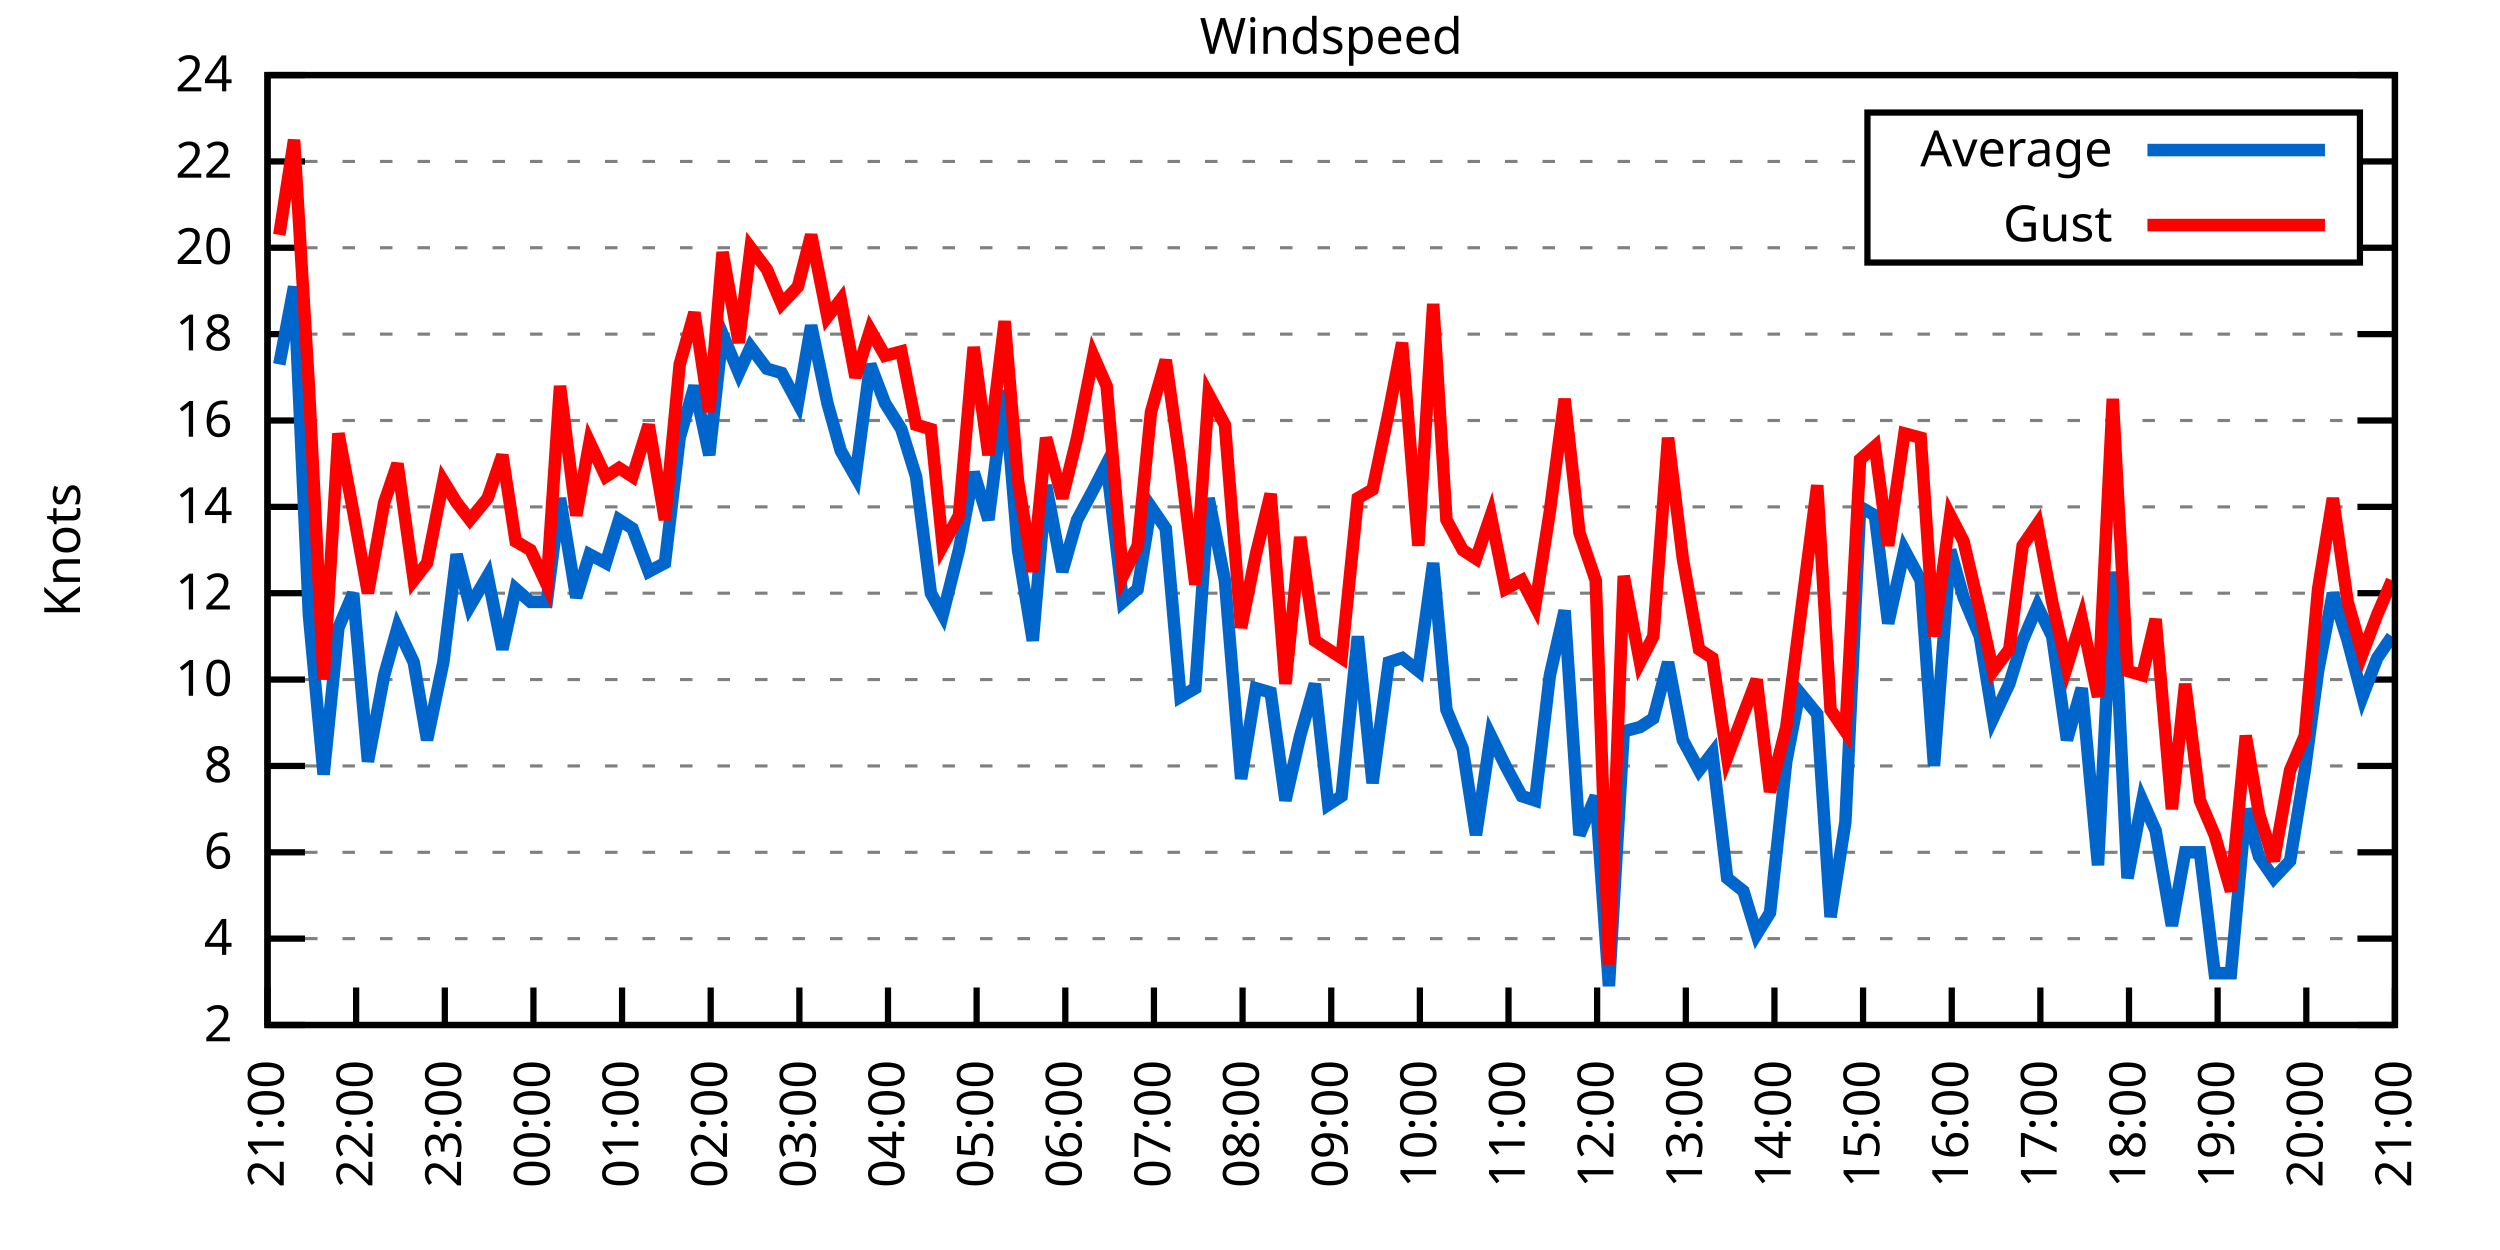
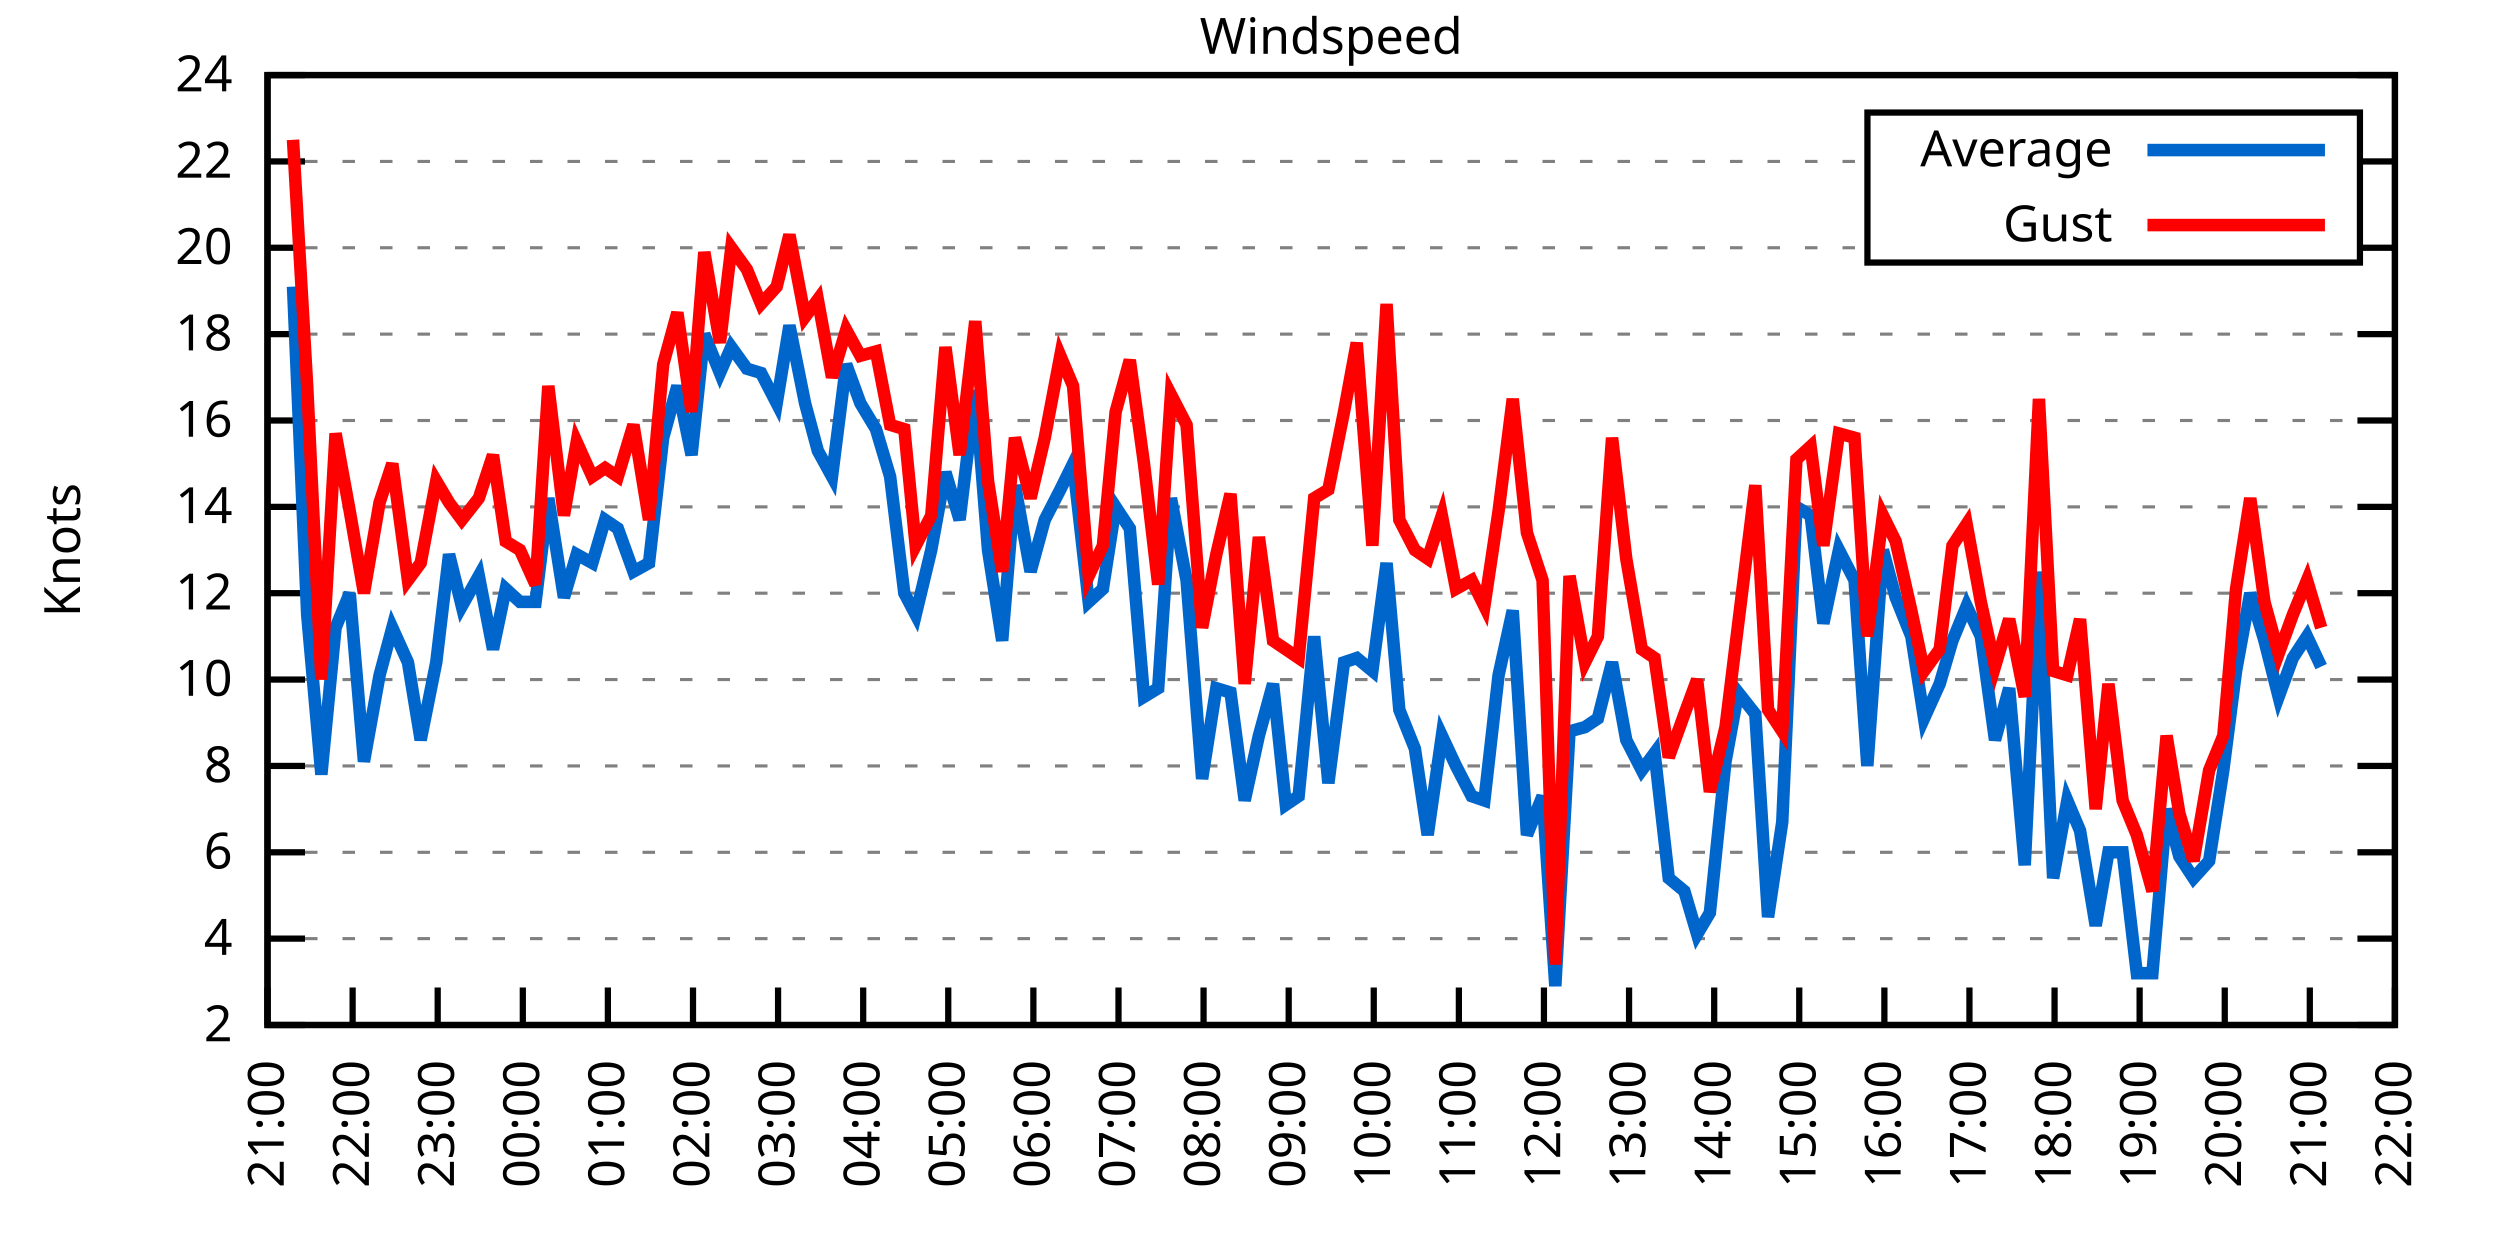
<svg xmlns="http://www.w3.org/2000/svg" xmlns:xlink="http://www.w3.org/1999/xlink" width="400" height="200" viewBox="0 0 400 200">
  <g id="gnuplot_canvas">
    <rect x="0" y="0" width="400" height="200" fill="none" />
    <defs>
      <circle id="gpDot" r="0.5" stroke-width="0.5" stroke="currentColor" />
      <path id="gpPt0" stroke-width="0.333" stroke="currentColor" d="M-1,0 h2 M0,-1 v2" />
      <path id="gpPt1" stroke-width="0.333" stroke="currentColor" d="M-1,-1 L1,1 M1,-1 L-1,1" />
      <path id="gpPt2" stroke-width="0.333" stroke="currentColor" d="M-1,0 L1,0 M0,-1 L0,1 M-1,-1 L1,1 M-1,1 L1,-1" />
      <rect id="gpPt3" stroke-width="0.333" stroke="currentColor" x="-1" y="-1" width="2" height="2" />
      <rect id="gpPt4" stroke-width="0.333" stroke="currentColor" fill="currentColor" x="-1" y="-1" width="2" height="2" />
      <circle id="gpPt5" stroke-width="0.333" stroke="currentColor" cx="0" cy="0" r="1" />
      <use xlink:href="#gpPt5" id="gpPt6" fill="currentColor" stroke="none" />
      <path id="gpPt7" stroke-width="0.333" stroke="currentColor" d="M0,-1.33 L-1.33,0.67 L1.33,0.67 z" />
      <use xlink:href="#gpPt7" id="gpPt8" fill="currentColor" stroke="none" />
      <use xlink:href="#gpPt7" id="gpPt9" stroke="currentColor" transform="rotate(180)" />
      <use xlink:href="#gpPt9" id="gpPt10" fill="currentColor" stroke="none" />
      <use xlink:href="#gpPt3" id="gpPt11" stroke="currentColor" transform="rotate(45)" />
      <use xlink:href="#gpPt11" id="gpPt12" fill="currentColor" stroke="none" />
      <path id="gpPt13" stroke-width="0.333" stroke="currentColor" d="M0,1.330 L1.265,0.411 L0.782,-1.067 L-0.782,-1.076 L-1.265,0.411 z" />
      <use xlink:href="#gpPt13" id="gpPt14" fill="currentColor" stroke="none" />
      <filter id="textbox" filterUnits="objectBoundingBox" x="0" y="0" height="1" width="1">
        <feFlood flood-color="white" flood-opacity="1" result="bgnd" />
        <feComposite in="SourceGraphic" in2="bgnd" operator="atop" />
      </filter>
      <filter id="greybox" filterUnits="objectBoundingBox" x="0" y="0" height="1" width="1">
        <feFlood flood-color="lightgrey" flood-opacity="1" result="grey" />
        <feComposite in="SourceGraphic" in2="grey" operator="atop" />
      </filter>
    </defs>
    <g fill="none" color="white" stroke="currentColor" stroke-width="1.00" stroke-linecap="butt" stroke-linejoin="miter">
</g>
    <g fill="none" color="black" stroke="currentColor" stroke-width="1.00" stroke-linecap="butt" stroke-linejoin="miter">
      <g stroke="none" shape-rendering="crispEdges">
        <polygon fill="rgb(255, 255, 255)" points="42.80,164.00 383.18,164.00 383.18,12.02 42.80,12.02 " />
      </g>
    </g>
    <g fill="none" color="black" stroke="currentColor" stroke-width="1.00" stroke-linecap="butt" stroke-linejoin="miter">
</g>
    <g fill="none" color="black" stroke="black" stroke-width="0.50" stroke-linecap="butt" stroke-linejoin="miter">
</g>
    <g fill="none" color="gray" stroke="currentColor" stroke-width="0.50" stroke-linecap="butt" stroke-linejoin="miter">
      <path stroke="gray" stroke-dasharray="2,4" class="gridline" d="M42.80,164.00 L383.19,164.00  " />
    </g>
    <g fill="none" color="gray" stroke="gray" stroke-width="1.00" stroke-linecap="butt" stroke-linejoin="miter">
</g>
    <g fill="none" color="black" stroke="currentColor" stroke-width="1.00" stroke-linecap="butt" stroke-linejoin="miter">
      <path stroke="black" d="M42.80,164.00 L48.80,164.00 M383.19,164.00 L377.19,164.00  " />
      <g transform="translate(37.20,166.60)" stroke="none" fill="black" font-family="Sans" font-size="8.00" text-anchor="end">
        <text>
          <tspan font-family="Sans"> 2</tspan>
        </text>
      </g>
    </g>
    <g fill="none" color="black" stroke="currentColor" stroke-width="1.00" stroke-linecap="butt" stroke-linejoin="miter">
</g>
    <g fill="none" color="black" stroke="black" stroke-width="0.50" stroke-linecap="butt" stroke-linejoin="miter">
</g>
    <g fill="none" color="gray" stroke="currentColor" stroke-width="0.50" stroke-linecap="butt" stroke-linejoin="miter">
      <path stroke="gray" stroke-dasharray="2,4" class="gridline" d="M42.80,150.18 L383.19,150.18  " />
    </g>
    <g fill="none" color="gray" stroke="gray" stroke-width="1.00" stroke-linecap="butt" stroke-linejoin="miter">
</g>
    <g fill="none" color="black" stroke="currentColor" stroke-width="1.00" stroke-linecap="butt" stroke-linejoin="miter">
      <path stroke="black" d="M42.80,150.18 L48.80,150.18 M383.19,150.18 L377.19,150.18  " />
      <g transform="translate(37.20,152.78)" stroke="none" fill="black" font-family="Sans" font-size="8.00" text-anchor="end">
        <text>
          <tspan font-family="Sans"> 4</tspan>
        </text>
      </g>
    </g>
    <g fill="none" color="black" stroke="currentColor" stroke-width="1.00" stroke-linecap="butt" stroke-linejoin="miter">
</g>
    <g fill="none" color="black" stroke="black" stroke-width="0.50" stroke-linecap="butt" stroke-linejoin="miter">
</g>
    <g fill="none" color="gray" stroke="currentColor" stroke-width="0.50" stroke-linecap="butt" stroke-linejoin="miter">
      <path stroke="gray" stroke-dasharray="2,4" class="gridline" d="M42.80,136.37 L383.19,136.37  " />
    </g>
    <g fill="none" color="gray" stroke="gray" stroke-width="1.00" stroke-linecap="butt" stroke-linejoin="miter">
</g>
    <g fill="none" color="black" stroke="currentColor" stroke-width="1.00" stroke-linecap="butt" stroke-linejoin="miter">
      <path stroke="black" d="M42.80,136.37 L48.80,136.37 M383.19,136.37 L377.19,136.37  " />
      <g transform="translate(37.20,138.97)" stroke="none" fill="black" font-family="Sans" font-size="8.00" text-anchor="end">
        <text>
          <tspan font-family="Sans"> 6</tspan>
        </text>
      </g>
    </g>
    <g fill="none" color="black" stroke="currentColor" stroke-width="1.00" stroke-linecap="butt" stroke-linejoin="miter">
</g>
    <g fill="none" color="black" stroke="black" stroke-width="0.50" stroke-linecap="butt" stroke-linejoin="miter">
</g>
    <g fill="none" color="gray" stroke="currentColor" stroke-width="0.50" stroke-linecap="butt" stroke-linejoin="miter">
      <path stroke="gray" stroke-dasharray="2,4" class="gridline" d="M42.80,122.55 L383.19,122.55  " />
    </g>
    <g fill="none" color="gray" stroke="gray" stroke-width="1.00" stroke-linecap="butt" stroke-linejoin="miter">
</g>
    <g fill="none" color="black" stroke="currentColor" stroke-width="1.00" stroke-linecap="butt" stroke-linejoin="miter">
      <path stroke="black" d="M42.80,122.55 L48.80,122.55 M383.19,122.55 L377.19,122.55  " />
      <g transform="translate(37.20,125.15)" stroke="none" fill="black" font-family="Sans" font-size="8.00" text-anchor="end">
        <text>
          <tspan font-family="Sans"> 8</tspan>
        </text>
      </g>
    </g>
    <g fill="none" color="black" stroke="currentColor" stroke-width="1.00" stroke-linecap="butt" stroke-linejoin="miter">
</g>
    <g fill="none" color="black" stroke="black" stroke-width="0.50" stroke-linecap="butt" stroke-linejoin="miter">
</g>
    <g fill="none" color="gray" stroke="currentColor" stroke-width="0.50" stroke-linecap="butt" stroke-linejoin="miter">
      <path stroke="gray" stroke-dasharray="2,4" class="gridline" d="M42.80,108.73 L383.19,108.73  " />
    </g>
    <g fill="none" color="gray" stroke="gray" stroke-width="1.00" stroke-linecap="butt" stroke-linejoin="miter">
</g>
    <g fill="none" color="black" stroke="currentColor" stroke-width="1.00" stroke-linecap="butt" stroke-linejoin="miter">
      <path stroke="black" d="M42.80,108.73 L48.80,108.73 M383.19,108.73 L377.19,108.73  " />
      <g transform="translate(37.20,111.33)" stroke="none" fill="black" font-family="Sans" font-size="8.00" text-anchor="end">
        <text>
          <tspan font-family="Sans"> 10</tspan>
        </text>
      </g>
    </g>
    <g fill="none" color="black" stroke="currentColor" stroke-width="1.00" stroke-linecap="butt" stroke-linejoin="miter">
</g>
    <g fill="none" color="black" stroke="black" stroke-width="0.50" stroke-linecap="butt" stroke-linejoin="miter">
</g>
    <g fill="none" color="gray" stroke="currentColor" stroke-width="0.50" stroke-linecap="butt" stroke-linejoin="miter">
      <path stroke="gray" stroke-dasharray="2,4" class="gridline" d="M42.80,94.91 L383.19,94.91  " />
    </g>
    <g fill="none" color="gray" stroke="gray" stroke-width="1.00" stroke-linecap="butt" stroke-linejoin="miter">
</g>
    <g fill="none" color="black" stroke="currentColor" stroke-width="1.00" stroke-linecap="butt" stroke-linejoin="miter">
      <path stroke="black" d="M42.80,94.91 L48.80,94.91 M383.19,94.91 L377.19,94.91  " />
      <g transform="translate(37.20,97.51)" stroke="none" fill="black" font-family="Sans" font-size="8.00" text-anchor="end">
        <text>
          <tspan font-family="Sans"> 12</tspan>
        </text>
      </g>
    </g>
    <g fill="none" color="black" stroke="currentColor" stroke-width="1.00" stroke-linecap="butt" stroke-linejoin="miter">
</g>
    <g fill="none" color="black" stroke="black" stroke-width="0.50" stroke-linecap="butt" stroke-linejoin="miter">
</g>
    <g fill="none" color="gray" stroke="currentColor" stroke-width="0.50" stroke-linecap="butt" stroke-linejoin="miter">
      <path stroke="gray" stroke-dasharray="2,4" class="gridline" d="M42.80,81.10 L383.19,81.10  " />
    </g>
    <g fill="none" color="gray" stroke="gray" stroke-width="1.00" stroke-linecap="butt" stroke-linejoin="miter">
</g>
    <g fill="none" color="black" stroke="currentColor" stroke-width="1.00" stroke-linecap="butt" stroke-linejoin="miter">
      <path stroke="black" d="M42.80,81.10 L48.80,81.10 M383.19,81.10 L377.19,81.10  " />
      <g transform="translate(37.20,83.70)" stroke="none" fill="black" font-family="Sans" font-size="8.00" text-anchor="end">
        <text>
          <tspan font-family="Sans"> 14</tspan>
        </text>
      </g>
    </g>
    <g fill="none" color="black" stroke="currentColor" stroke-width="1.00" stroke-linecap="butt" stroke-linejoin="miter">
</g>
    <g fill="none" color="black" stroke="black" stroke-width="0.50" stroke-linecap="butt" stroke-linejoin="miter">
</g>
    <g fill="none" color="gray" stroke="currentColor" stroke-width="0.50" stroke-linecap="butt" stroke-linejoin="miter">
      <path stroke="gray" stroke-dasharray="2,4" class="gridline" d="M42.80,67.28 L383.19,67.28  " />
    </g>
    <g fill="none" color="gray" stroke="gray" stroke-width="1.00" stroke-linecap="butt" stroke-linejoin="miter">
</g>
    <g fill="none" color="black" stroke="currentColor" stroke-width="1.00" stroke-linecap="butt" stroke-linejoin="miter">
      <path stroke="black" d="M42.80,67.28 L48.80,67.28 M383.19,67.28 L377.19,67.28  " />
      <g transform="translate(37.20,69.88)" stroke="none" fill="black" font-family="Sans" font-size="8.00" text-anchor="end">
        <text>
          <tspan font-family="Sans"> 16</tspan>
        </text>
      </g>
    </g>
    <g fill="none" color="black" stroke="currentColor" stroke-width="1.00" stroke-linecap="butt" stroke-linejoin="miter">
</g>
    <g fill="none" color="black" stroke="black" stroke-width="0.50" stroke-linecap="butt" stroke-linejoin="miter">
</g>
    <g fill="none" color="gray" stroke="currentColor" stroke-width="0.50" stroke-linecap="butt" stroke-linejoin="miter">
      <path stroke="gray" stroke-dasharray="2,4" class="gridline" d="M42.80,53.46 L383.19,53.46  " />
    </g>
    <g fill="none" color="gray" stroke="gray" stroke-width="1.00" stroke-linecap="butt" stroke-linejoin="miter">
</g>
    <g fill="none" color="black" stroke="currentColor" stroke-width="1.00" stroke-linecap="butt" stroke-linejoin="miter">
      <path stroke="black" d="M42.80,53.46 L48.80,53.46 M383.19,53.46 L377.19,53.46  " />
      <g transform="translate(37.20,56.06)" stroke="none" fill="black" font-family="Sans" font-size="8.00" text-anchor="end">
        <text>
          <tspan font-family="Sans"> 18</tspan>
        </text>
      </g>
    </g>
    <g fill="none" color="black" stroke="currentColor" stroke-width="1.00" stroke-linecap="butt" stroke-linejoin="miter">
</g>
    <g fill="none" color="black" stroke="black" stroke-width="0.50" stroke-linecap="butt" stroke-linejoin="miter">
</g>
    <g fill="none" color="gray" stroke="currentColor" stroke-width="0.50" stroke-linecap="butt" stroke-linejoin="miter">
      <path stroke="gray" stroke-dasharray="2,4" class="gridline" d="M42.80,39.64 L298.79,39.64 M377.59,39.64 L383.19,39.64  " />
    </g>
    <g fill="none" color="gray" stroke="gray" stroke-width="1.00" stroke-linecap="butt" stroke-linejoin="miter">
</g>
    <g fill="none" color="black" stroke="currentColor" stroke-width="1.00" stroke-linecap="butt" stroke-linejoin="miter">
      <path stroke="black" d="M42.80,39.64 L48.80,39.64 M383.19,39.64 L377.19,39.64  " />
      <g transform="translate(37.20,42.24)" stroke="none" fill="black" font-family="Sans" font-size="8.00" text-anchor="end">
        <text>
          <tspan font-family="Sans"> 20</tspan>
        </text>
      </g>
    </g>
    <g fill="none" color="black" stroke="currentColor" stroke-width="1.00" stroke-linecap="butt" stroke-linejoin="miter">
</g>
    <g fill="none" color="black" stroke="black" stroke-width="0.50" stroke-linecap="butt" stroke-linejoin="miter">
</g>
    <g fill="none" color="gray" stroke="currentColor" stroke-width="0.50" stroke-linecap="butt" stroke-linejoin="miter">
      <path stroke="gray" stroke-dasharray="2,4" class="gridline" d="M42.80,25.83 L298.79,25.83 M377.59,25.83 L383.19,25.83  " />
    </g>
    <g fill="none" color="gray" stroke="gray" stroke-width="1.00" stroke-linecap="butt" stroke-linejoin="miter">
</g>
    <g fill="none" color="black" stroke="currentColor" stroke-width="1.00" stroke-linecap="butt" stroke-linejoin="miter">
      <path stroke="black" d="M42.80,25.83 L48.80,25.83 M383.19,25.83 L377.19,25.83  " />
      <g transform="translate(37.20,28.43)" stroke="none" fill="black" font-family="Sans" font-size="8.00" text-anchor="end">
        <text>
          <tspan font-family="Sans"> 22</tspan>
        </text>
      </g>
    </g>
    <g fill="none" color="black" stroke="currentColor" stroke-width="1.00" stroke-linecap="butt" stroke-linejoin="miter">
</g>
    <g fill="none" color="black" stroke="black" stroke-width="0.50" stroke-linecap="butt" stroke-linejoin="miter">
</g>
    <g fill="none" color="gray" stroke="currentColor" stroke-width="0.50" stroke-linecap="butt" stroke-linejoin="miter">
      <path stroke="gray" stroke-dasharray="2,4" class="gridline" d="M42.80,12.01 L383.19,12.01  " />
    </g>
    <g fill="none" color="gray" stroke="gray" stroke-width="1.00" stroke-linecap="butt" stroke-linejoin="miter">
</g>
    <g fill="none" color="black" stroke="currentColor" stroke-width="1.00" stroke-linecap="butt" stroke-linejoin="miter">
      <path stroke="black" d="M42.80,12.01 L48.80,12.01 M383.19,12.01 L377.19,12.01  " />
      <g transform="translate(37.20,14.61)" stroke="none" fill="black" font-family="Sans" font-size="8.00" text-anchor="end">
        <text>
          <tspan font-family="Sans"> 24</tspan>
        </text>
      </g>
    </g>
    <g fill="none" color="black" stroke="currentColor" stroke-width="1.00" stroke-linecap="butt" stroke-linejoin="miter">
      <path stroke="black" d="M42.80,164.00 L42.80,158.00  " />
      <g transform="translate(45.40,169.60) rotate(270.00)" stroke="none" fill="black" font-family="Sans" font-size="8.00" text-anchor="end">
        <text>
          <tspan font-family="Sans">21:00</tspan>
        </text>
      </g>
    </g>
    <g fill="none" color="black" stroke="currentColor" stroke-width="1.00" stroke-linecap="butt" stroke-linejoin="miter">
-       <path stroke="black" d="M56.98,164.00 L56.98,158.00  " />
-       <g transform="translate(59.58,169.60) rotate(270.00)" stroke="none" fill="black" font-family="Sans" font-size="8.00" text-anchor="end">
+       <path stroke="black" d="M56.42,164.00 L56.42,158.00  " />
+       <g transform="translate(59.02,169.60) rotate(270.00)" stroke="none" fill="black" font-family="Sans" font-size="8.00" text-anchor="end">
        <text>
          <tspan font-family="Sans">22:00</tspan>
        </text>
      </g>
    </g>
    <g fill="none" color="black" stroke="currentColor" stroke-width="1.00" stroke-linecap="butt" stroke-linejoin="miter">
-       <path stroke="black" d="M71.17,164.00 L71.17,158.00  " />
-       <g transform="translate(73.77,169.60) rotate(270.00)" stroke="none" fill="black" font-family="Sans" font-size="8.00" text-anchor="end">
+       <path stroke="black" d="M70.03,164.00 L70.03,158.00  " />
+       <g transform="translate(72.63,169.60) rotate(270.00)" stroke="none" fill="black" font-family="Sans" font-size="8.00" text-anchor="end">
        <text>
          <tspan font-family="Sans">23:00</tspan>
        </text>
      </g>
    </g>
    <g fill="none" color="black" stroke="currentColor" stroke-width="1.00" stroke-linecap="butt" stroke-linejoin="miter">
-       <path stroke="black" d="M85.35,164.00 L85.35,158.00  " />
-       <g transform="translate(87.95,169.60) rotate(270.00)" stroke="none" fill="black" font-family="Sans" font-size="8.00" text-anchor="end">
+       <path stroke="black" d="M83.65,164.00 L83.65,158.00  " />
+       <g transform="translate(86.25,169.60) rotate(270.00)" stroke="none" fill="black" font-family="Sans" font-size="8.00" text-anchor="end">
        <text>
          <tspan font-family="Sans">00:00</tspan>
        </text>
      </g>
    </g>
    <g fill="none" color="black" stroke="currentColor" stroke-width="1.00" stroke-linecap="butt" stroke-linejoin="miter">
-       <path stroke="black" d="M99.53,164.00 L99.53,158.00  " />
-       <g transform="translate(102.13,169.60) rotate(270.00)" stroke="none" fill="black" font-family="Sans" font-size="8.00" text-anchor="end">
+       <path stroke="black" d="M97.26,164.00 L97.26,158.00  " />
+       <g transform="translate(99.86,169.60) rotate(270.00)" stroke="none" fill="black" font-family="Sans" font-size="8.00" text-anchor="end">
        <text>
          <tspan font-family="Sans">01:00</tspan>
        </text>
      </g>
    </g>
    <g fill="none" color="black" stroke="currentColor" stroke-width="1.00" stroke-linecap="butt" stroke-linejoin="miter">
-       <path stroke="black" d="M113.71,164.00 L113.71,158.00  " />
-       <g transform="translate(116.31,169.60) rotate(270.00)" stroke="none" fill="black" font-family="Sans" font-size="8.00" text-anchor="end">
+       <path stroke="black" d="M110.88,164.00 L110.88,158.00  " />
+       <g transform="translate(113.48,169.60) rotate(270.00)" stroke="none" fill="black" font-family="Sans" font-size="8.00" text-anchor="end">
        <text>
          <tspan font-family="Sans">02:00</tspan>
        </text>
      </g>
    </g>
    <g fill="none" color="black" stroke="currentColor" stroke-width="1.00" stroke-linecap="butt" stroke-linejoin="miter">
-       <path stroke="black" d="M127.90,164.00 L127.90,158.00  " />
-       <g transform="translate(130.50,169.60) rotate(270.00)" stroke="none" fill="black" font-family="Sans" font-size="8.00" text-anchor="end">
+       <path stroke="black" d="M124.49,164.00 L124.49,158.00  " />
+       <g transform="translate(127.09,169.60) rotate(270.00)" stroke="none" fill="black" font-family="Sans" font-size="8.00" text-anchor="end">
        <text>
          <tspan font-family="Sans">03:00</tspan>
        </text>
      </g>
    </g>
    <g fill="none" color="black" stroke="currentColor" stroke-width="1.00" stroke-linecap="butt" stroke-linejoin="miter">
-       <path stroke="black" d="M142.08,164.00 L142.08,158.00  " />
-       <g transform="translate(144.68,169.60) rotate(270.00)" stroke="none" fill="black" font-family="Sans" font-size="8.00" text-anchor="end">
+       <path stroke="black" d="M138.11,164.00 L138.11,158.00  " />
+       <g transform="translate(140.71,169.60) rotate(270.00)" stroke="none" fill="black" font-family="Sans" font-size="8.00" text-anchor="end">
        <text>
          <tspan font-family="Sans">04:00</tspan>
        </text>
      </g>
    </g>
    <g fill="none" color="black" stroke="currentColor" stroke-width="1.00" stroke-linecap="butt" stroke-linejoin="miter">
-       <path stroke="black" d="M156.26,164.00 L156.26,158.00  " />
-       <g transform="translate(158.86,169.60) rotate(270.00)" stroke="none" fill="black" font-family="Sans" font-size="8.00" text-anchor="end">
+       <path stroke="black" d="M151.72,164.00 L151.72,158.00  " />
+       <g transform="translate(154.32,169.60) rotate(270.00)" stroke="none" fill="black" font-family="Sans" font-size="8.00" text-anchor="end">
        <text>
          <tspan font-family="Sans">05:00</tspan>
        </text>
      </g>
    </g>
    <g fill="none" color="black" stroke="currentColor" stroke-width="1.00" stroke-linecap="butt" stroke-linejoin="miter">
-       <path stroke="black" d="M170.45,164.00 L170.45,158.00  " />
-       <g transform="translate(173.05,169.60) rotate(270.00)" stroke="none" fill="black" font-family="Sans" font-size="8.00" text-anchor="end">
+       <path stroke="black" d="M165.34,164.00 L165.34,158.00  " />
+       <g transform="translate(167.94,169.60) rotate(270.00)" stroke="none" fill="black" font-family="Sans" font-size="8.00" text-anchor="end">
        <text>
          <tspan font-family="Sans">06:00</tspan>
        </text>
      </g>
    </g>
    <g fill="none" color="black" stroke="currentColor" stroke-width="1.00" stroke-linecap="butt" stroke-linejoin="miter">
-       <path stroke="black" d="M184.63,164.00 L184.63,158.00  " />
-       <g transform="translate(187.23,169.60) rotate(270.00)" stroke="none" fill="black" font-family="Sans" font-size="8.00" text-anchor="end">
+       <path stroke="black" d="M178.96,164.00 L178.96,158.00  " />
+       <g transform="translate(181.56,169.60) rotate(270.00)" stroke="none" fill="black" font-family="Sans" font-size="8.00" text-anchor="end">
        <text>
          <tspan font-family="Sans">07:00</tspan>
        </text>
      </g>
    </g>
    <g fill="none" color="black" stroke="currentColor" stroke-width="1.00" stroke-linecap="butt" stroke-linejoin="miter">
-       <path stroke="black" d="M198.81,164.00 L198.81,158.00  " />
-       <g transform="translate(201.41,169.60) rotate(270.00)" stroke="none" fill="black" font-family="Sans" font-size="8.00" text-anchor="end">
+       <path stroke="black" d="M192.57,164.00 L192.57,158.00  " />
+       <g transform="translate(195.17,169.60) rotate(270.00)" stroke="none" fill="black" font-family="Sans" font-size="8.00" text-anchor="end">
        <text>
          <tspan font-family="Sans">08:00</tspan>
        </text>
      </g>
    </g>
    <g fill="none" color="black" stroke="currentColor" stroke-width="1.00" stroke-linecap="butt" stroke-linejoin="miter">
-       <path stroke="black" d="M213.00,164.00 L213.00,158.00  " />
-       <g transform="translate(215.60,169.60) rotate(270.00)" stroke="none" fill="black" font-family="Sans" font-size="8.00" text-anchor="end">
+       <path stroke="black" d="M206.19,164.00 L206.19,158.00  " />
+       <g transform="translate(208.79,169.60) rotate(270.00)" stroke="none" fill="black" font-family="Sans" font-size="8.00" text-anchor="end">
        <text>
          <tspan font-family="Sans">09:00</tspan>
        </text>
      </g>
    </g>
    <g fill="none" color="black" stroke="currentColor" stroke-width="1.00" stroke-linecap="butt" stroke-linejoin="miter">
-       <path stroke="black" d="M227.18,164.00 L227.18,158.00  " />
-       <g transform="translate(229.78,169.60) rotate(270.00)" stroke="none" fill="black" font-family="Sans" font-size="8.00" text-anchor="end">
+       <path stroke="black" d="M219.80,164.00 L219.80,158.00  " />
+       <g transform="translate(222.40,169.60) rotate(270.00)" stroke="none" fill="black" font-family="Sans" font-size="8.00" text-anchor="end">
        <text>
          <tspan font-family="Sans">10:00</tspan>
        </text>
      </g>
    </g>
    <g fill="none" color="black" stroke="currentColor" stroke-width="1.00" stroke-linecap="butt" stroke-linejoin="miter">
-       <path stroke="black" d="M241.36,164.00 L241.36,158.00  " />
-       <g transform="translate(243.96,169.60) rotate(270.00)" stroke="none" fill="black" font-family="Sans" font-size="8.00" text-anchor="end">
+       <path stroke="black" d="M233.42,164.00 L233.42,158.00  " />
+       <g transform="translate(236.02,169.60) rotate(270.00)" stroke="none" fill="black" font-family="Sans" font-size="8.00" text-anchor="end">
        <text>
          <tspan font-family="Sans">11:00</tspan>
        </text>
      </g>
    </g>
    <g fill="none" color="black" stroke="currentColor" stroke-width="1.00" stroke-linecap="butt" stroke-linejoin="miter">
-       <path stroke="black" d="M255.54,164.00 L255.54,158.00  " />
-       <g transform="translate(258.14,169.60) rotate(270.00)" stroke="none" fill="black" font-family="Sans" font-size="8.00" text-anchor="end">
+       <path stroke="black" d="M247.03,164.00 L247.03,158.00  " />
+       <g transform="translate(249.63,169.60) rotate(270.00)" stroke="none" fill="black" font-family="Sans" font-size="8.00" text-anchor="end">
        <text>
          <tspan font-family="Sans">12:00</tspan>
        </text>
      </g>
    </g>
    <g fill="none" color="black" stroke="currentColor" stroke-width="1.00" stroke-linecap="butt" stroke-linejoin="miter">
-       <path stroke="black" d="M269.73,164.00 L269.73,158.00  " />
-       <g transform="translate(272.33,169.60) rotate(270.00)" stroke="none" fill="black" font-family="Sans" font-size="8.00" text-anchor="end">
+       <path stroke="black" d="M260.65,164.00 L260.65,158.00  " />
+       <g transform="translate(263.25,169.60) rotate(270.00)" stroke="none" fill="black" font-family="Sans" font-size="8.00" text-anchor="end">
        <text>
          <tspan font-family="Sans">13:00</tspan>
        </text>
      </g>
    </g>
    <g fill="none" color="black" stroke="currentColor" stroke-width="1.00" stroke-linecap="butt" stroke-linejoin="miter">
-       <path stroke="black" d="M283.91,164.00 L283.91,158.00  " />
-       <g transform="translate(286.51,169.60) rotate(270.00)" stroke="none" fill="black" font-family="Sans" font-size="8.00" text-anchor="end">
+       <path stroke="black" d="M274.27,164.00 L274.27,158.00  " />
+       <g transform="translate(276.87,169.60) rotate(270.00)" stroke="none" fill="black" font-family="Sans" font-size="8.00" text-anchor="end">
        <text>
          <tspan font-family="Sans">14:00</tspan>
        </text>
      </g>
    </g>
    <g fill="none" color="black" stroke="currentColor" stroke-width="1.00" stroke-linecap="butt" stroke-linejoin="miter">
-       <path stroke="black" d="M298.09,164.00 L298.09,158.00  " />
-       <g transform="translate(300.69,169.60) rotate(270.00)" stroke="none" fill="black" font-family="Sans" font-size="8.00" text-anchor="end">
+       <path stroke="black" d="M287.88,164.00 L287.88,158.00  " />
+       <g transform="translate(290.48,169.60) rotate(270.00)" stroke="none" fill="black" font-family="Sans" font-size="8.00" text-anchor="end">
        <text>
          <tspan font-family="Sans">15:00</tspan>
        </text>
      </g>
    </g>
    <g fill="none" color="black" stroke="currentColor" stroke-width="1.00" stroke-linecap="butt" stroke-linejoin="miter">
-       <path stroke="black" d="M312.28,164.00 L312.28,158.00  " />
-       <g transform="translate(314.88,169.60) rotate(270.00)" stroke="none" fill="black" font-family="Sans" font-size="8.00" text-anchor="end">
+       <path stroke="black" d="M301.50,164.00 L301.50,158.00  " />
+       <g transform="translate(304.10,169.60) rotate(270.00)" stroke="none" fill="black" font-family="Sans" font-size="8.00" text-anchor="end">
        <text>
          <tspan font-family="Sans">16:00</tspan>
        </text>
      </g>
    </g>
    <g fill="none" color="black" stroke="currentColor" stroke-width="1.00" stroke-linecap="butt" stroke-linejoin="miter">
-       <path stroke="black" d="M326.46,164.00 L326.46,158.00  " />
-       <g transform="translate(329.06,169.60) rotate(270.00)" stroke="none" fill="black" font-family="Sans" font-size="8.00" text-anchor="end">
+       <path stroke="black" d="M315.11,164.00 L315.11,158.00  " />
+       <g transform="translate(317.71,169.60) rotate(270.00)" stroke="none" fill="black" font-family="Sans" font-size="8.00" text-anchor="end">
        <text>
          <tspan font-family="Sans">17:00</tspan>
        </text>
      </g>
    </g>
    <g fill="none" color="black" stroke="currentColor" stroke-width="1.00" stroke-linecap="butt" stroke-linejoin="miter">
-       <path stroke="black" d="M340.64,164.00 L340.64,158.00  " />
-       <g transform="translate(343.24,169.60) rotate(270.00)" stroke="none" fill="black" font-family="Sans" font-size="8.00" text-anchor="end">
+       <path stroke="black" d="M328.73,164.00 L328.73,158.00  " />
+       <g transform="translate(331.33,169.60) rotate(270.00)" stroke="none" fill="black" font-family="Sans" font-size="8.00" text-anchor="end">
        <text>
          <tspan font-family="Sans">18:00</tspan>
        </text>
      </g>
    </g>
    <g fill="none" color="black" stroke="currentColor" stroke-width="1.00" stroke-linecap="butt" stroke-linejoin="miter">
-       <path stroke="black" d="M354.82,164.00 L354.82,158.00  " />
-       <g transform="translate(357.42,169.60) rotate(270.00)" stroke="none" fill="black" font-family="Sans" font-size="8.00" text-anchor="end">
+       <path stroke="black" d="M342.34,164.00 L342.34,158.00  " />
+       <g transform="translate(344.94,169.60) rotate(270.00)" stroke="none" fill="black" font-family="Sans" font-size="8.00" text-anchor="end">
        <text>
          <tspan font-family="Sans">19:00</tspan>
        </text>
      </g>
    </g>
    <g fill="none" color="black" stroke="currentColor" stroke-width="1.00" stroke-linecap="butt" stroke-linejoin="miter">
-       <path stroke="black" d="M369.01,164.00 L369.01,158.00  " />
-       <g transform="translate(371.61,169.60) rotate(270.00)" stroke="none" fill="black" font-family="Sans" font-size="8.00" text-anchor="end">
+       <path stroke="black" d="M355.96,164.00 L355.96,158.00  " />
+       <g transform="translate(358.56,169.60) rotate(270.00)" stroke="none" fill="black" font-family="Sans" font-size="8.00" text-anchor="end">
        <text>
          <tspan font-family="Sans">20:00</tspan>
+         </text>
+       </g>
+     </g>
+     <g fill="none" color="black" stroke="currentColor" stroke-width="1.00" stroke-linecap="butt" stroke-linejoin="miter">
+       <path stroke="black" d="M369.57,164.00 L369.57,158.00  " />
+       <g transform="translate(372.17,169.60) rotate(270.00)" stroke="none" fill="black" font-family="Sans" font-size="8.00" text-anchor="end">
+         <text>
+           <tspan font-family="Sans">21:00</tspan>
        </text>
      </g>
    </g>
    <g fill="none" color="black" stroke="currentColor" stroke-width="1.00" stroke-linecap="butt" stroke-linejoin="miter">
      <path stroke="black" d="M383.19,164.00 L383.19,158.00  " />
      <g transform="translate(385.79,169.60) rotate(270.00)" stroke="none" fill="black" font-family="Sans" font-size="8.00" text-anchor="end">
        <text>
-           <tspan font-family="Sans">21:00</tspan>
+           <tspan font-family="Sans">22:00</tspan>
        </text>
      </g>
    </g>
    <g fill="none" color="black" stroke="currentColor" stroke-width="1.00" stroke-linecap="butt" stroke-linejoin="miter">
</g>
    <g fill="none" color="black" stroke="currentColor" stroke-width="1.00" stroke-linecap="butt" stroke-linejoin="miter">
      <path stroke="black" d="M42.80,12.01 L42.80,164.00 L383.19,164.00 L383.19,12.01 L42.80,12.01 Z  " />
    </g>
    <g fill="none" color="black" stroke="currentColor" stroke-width="1.00" stroke-linecap="butt" stroke-linejoin="miter">
</g>
    <g fill="none" color="black" stroke="currentColor" stroke-width="1.00" stroke-linecap="butt" stroke-linejoin="miter">
      <path stroke="black" d="M298.79,42.01 L298.79,18.01 L377.59,18.01 L377.59,42.01 L298.79,42.01 Z  " />
    </g>
    <g id="Windspeed_plot_1">
      <g fill="none" color="white" stroke="black" stroke-width="2.00" stroke-linecap="butt" stroke-linejoin="miter">
</g>
      <g fill="none" color="black" stroke="currentColor" stroke-width="2.00" stroke-linecap="butt" stroke-linejoin="miter">
        <g transform="translate(337.99,26.61)" stroke="none" fill="black" font-family="Sans" font-size="8.00" text-anchor="end">
          <text>
            <tspan font-family="Sans">Average</tspan>
          </text>
        </g>
      </g>
      <g fill="none" color="black" stroke="currentColor" stroke-width="2.00" stroke-linecap="butt" stroke-linejoin="miter">
-         <path stroke="rgb(  0, 102, 204)" d="M343.59,24.01 L371.99,24.01 M44.69,58.30 L47.05,45.86 L49.42,98.37 L51.78,123.93 L54.15,100.44 L56.51,94.91   L58.87,121.86 L61.47,108.04 L63.60,100.44 L66.20,105.97 L68.33,118.40 L70.93,105.97 L73.06,88.70 L75.18,96.99   L78.02,92.15 L80.38,103.89 L82.51,94.22 L84.88,96.30 L87.48,96.30 L89.60,79.71 L92.20,95.60 L94.33,88.70   L96.93,90.08 L99.06,83.17 L101.19,84.55 L103.79,91.46 L106.39,90.08 L108.75,70.04 L111.11,61.75 L113.48,72.81   L115.61,53.46 L118.21,59.68 L120.10,55.53 L122.70,58.99 L125.06,59.68 L127.66,64.52 L129.79,52.08 L132.39,64.52   L134.52,72.12 L136.88,76.26 L139.24,58.30 L141.61,64.52 L144.21,68.66 L146.57,76.26 L148.94,94.91 L150.83,98.37   L153.43,88.00 L155.79,75.57 L158.15,83.17 L160.75,62.44 L162.88,88.00 L165.25,102.51 L167.37,77.64 L169.97,91.46   L172.34,83.17 L174.94,78.33 L177.06,74.19 L179.67,96.30 L182.03,94.22 L184.16,81.10 L186.52,84.55 L188.88,111.49   L191.25,110.11 L193.38,79.71 L195.98,92.84 L198.58,124.62 L200.94,110.11 L203.30,110.80 L205.67,128.08 L208.03,117.71   L210.39,109.42 L212.52,128.77 L214.65,127.38 L217.25,101.82 L219.61,125.31 L222.21,105.97 L224.34,105.28 L226.94,107.35   L229.31,90.08 L231.43,113.57 L234.03,119.78 L236.16,133.60 L238.52,117.71 L240.89,122.55 L243.49,127.38 L245.62,128.08   L247.98,108.04 L250.34,97.68 L252.71,133.60 L255.31,127.38 L257.43,157.78 L259.80,117.02 L262.40,116.33 L264.53,114.95   L266.89,105.97 L269.25,118.40 L271.85,123.24 L273.98,120.48 L276.35,140.51 L278.95,142.58 L281.07,149.49 L283.20,146.04   L285.80,121.86 L287.93,110.80 L290.76,114.26 L292.89,146.73 L295.26,131.53 L297.62,81.10 L299.98,82.48 L302.11,99.75   L304.71,88.00 L307.31,92.84 L309.44,122.55 L312.04,88.00 L314.17,95.60 L316.77,101.82 L318.89,114.95 L321.49,109.42   L323.62,102.51 L325.99,96.99 L328.35,101.82 L330.71,118.40 L333.08,110.11 L335.68,138.44 L338.04,91.46 L340.40,140.51   L342.77,128.08 L344.90,132.91 L347.50,148.11 L349.62,136.37 L351.99,136.37 L354.35,155.71 L356.95,155.71 L359.32,129.46   L361.44,137.06 L363.81,140.51 L366.41,137.75 L368.77,123.24 L370.90,107.35 L373.26,94.91 L375.63,102.51 L377.99,111.49   L380.35,105.28 L382.72,101.82  " />
+         <path stroke="rgb(  0, 102, 204)" d="M343.59,24.01 L371.99,24.01 M46.88,45.86 L49.15,98.37 L51.42,123.93 L53.69,100.44 L55.96,94.91 L58.23,121.86   L60.73,108.04 L62.77,100.44 L65.27,105.97 L67.31,118.40 L69.80,105.97 L71.85,88.70 L73.89,96.99 L76.61,92.15   L78.88,103.89 L80.92,94.22 L83.19,96.30 L85.69,96.30 L87.73,79.71 L90.23,95.60 L92.27,88.70 L94.77,90.08   L96.81,83.17 L98.85,84.55 L101.35,91.46 L103.84,90.08 L106.11,70.04 L108.38,61.75 L110.65,72.81 L112.69,53.46   L115.19,59.68 L117.01,55.53 L119.50,58.99 L121.77,59.68 L124.27,64.52 L126.31,52.08 L128.81,64.52 L130.85,72.12   L133.12,76.26 L135.39,58.30 L137.66,64.52 L140.15,68.66 L142.42,76.26 L144.69,94.91 L146.51,98.37 L149.00,88.00   L151.27,75.57 L153.54,83.17 L156.04,62.44 L158.08,88.00 L160.35,102.51 L162.39,77.64 L164.89,91.46 L167.16,83.17   L169.65,78.33 L171.69,74.19 L174.19,96.30 L176.46,94.22 L178.50,81.10 L180.77,84.55 L183.04,111.49 L185.31,110.11   L187.35,79.71 L189.85,92.84 L192.34,124.62 L194.61,110.11 L196.88,110.80 L199.15,128.08 L201.42,117.71 L203.69,109.42   L205.73,128.77 L207.78,127.38 L210.27,101.82 L212.54,125.31 L215.04,105.97 L217.08,105.28 L219.58,107.35 L221.85,90.08   L223.89,113.57 L226.38,119.78 L228.43,133.60 L230.70,117.71 L232.96,122.55 L235.46,127.38 L237.50,128.08 L239.77,108.04   L242.04,97.68 L244.31,133.60 L246.81,127.38 L248.85,157.78 L251.12,117.02 L253.61,116.33 L255.66,114.95 L257.93,105.97   L260.20,118.40 L262.69,123.24 L264.73,120.48 L267.00,140.51 L269.50,142.58 L271.54,149.49 L273.58,146.04 L276.08,121.86   L278.12,110.80 L280.85,114.26 L282.89,146.73 L285.16,131.53 L287.43,81.10 L289.70,82.48 L291.74,99.75 L294.23,88.00   L296.73,92.84 L298.77,122.55 L301.27,88.00 L303.31,95.60 L305.81,101.82 L307.85,114.95 L310.35,109.42 L312.39,102.51   L314.66,96.99 L316.93,101.82 L319.20,118.40 L321.47,110.11 L323.96,138.44 L326.23,91.46 L328.50,140.51 L330.77,128.08   L332.81,132.91 L335.31,148.11 L337.35,136.37 L339.62,136.37 L341.89,155.71 L344.39,155.71 L346.65,129.46 L348.70,137.06   L350.97,140.51 L353.46,137.75 L355.73,123.24 L357.77,107.35 L360.04,94.91 L362.31,102.51 L364.58,111.49 L366.85,105.28   L369.12,101.82 L371.39,106.66  " />
      </g>
    </g>
    <g id="Windspeed_plot_2">
      <g fill="none" color="black" stroke="currentColor" stroke-width="2.00" stroke-linecap="butt" stroke-linejoin="miter">
        <g transform="translate(337.99,38.61)" stroke="none" fill="black" font-family="Sans" font-size="8.00" text-anchor="end">
          <text>
            <tspan font-family="Sans">Gust</tspan>
          </text>
        </g>
      </g>
      <g fill="none" color="black" stroke="currentColor" stroke-width="2.00" stroke-linecap="butt" stroke-linejoin="miter">
-         <path stroke="rgb(255,   0,   0)" d="M343.59,36.01 L371.99,36.01 M44.69,37.57 L47.05,22.37 L49.42,61.75 L51.78,108.73 L54.15,69.35 L56.51,81.79   L58.87,94.91 L61.47,80.41 L63.60,74.19 L66.20,92.84 L68.33,90.08 L70.93,76.95 L73.06,80.41 L75.18,83.17   L78.02,79.71 L80.38,72.81 L82.51,86.62 L84.88,88.00 L87.48,93.53 L89.60,61.75 L92.20,82.48 L94.33,70.73   L96.93,76.26 L99.06,74.88 L101.19,76.26 L103.79,67.97 L106.39,83.17 L108.75,58.30 L111.11,50.01 L113.48,65.90   L115.61,40.34 L118.21,54.84 L120.10,39.64 L122.70,43.10 L125.06,48.63 L127.66,45.86 L129.79,37.57 L132.39,50.70   L134.52,47.93 L136.88,60.37 L139.24,52.77 L141.61,56.92 L144.21,56.23 L146.57,67.97 L148.94,68.66 L150.83,87.31   L153.43,82.48 L155.79,55.53 L158.15,72.81 L160.75,51.39 L162.88,76.95 L165.25,91.46 L167.37,70.04 L169.97,79.71   L172.34,70.04 L174.94,56.92 L177.06,61.75 L179.67,92.15 L182.03,87.31 L184.16,65.90 L186.52,57.61 L188.88,74.19   L191.25,93.53 L193.38,63.13 L195.98,67.97 L198.58,100.44 L200.94,88.70 L203.30,79.02 L205.67,109.42 L208.03,85.93   L210.39,102.51 L212.52,103.89 L214.65,105.28 L217.25,79.71 L219.61,78.33 L222.21,65.90 L224.34,54.84 L226.94,87.31   L229.31,48.63 L231.43,83.17 L234.03,88.00 L236.16,89.39 L238.52,82.48 L240.89,94.22 L243.49,92.84 L245.62,96.99   L247.98,81.79 L250.34,63.82 L252.71,85.24 L255.31,92.84 L257.43,154.33 L259.80,92.15 L262.40,105.97 L264.53,101.82   L266.89,70.04 L269.25,89.39 L271.85,103.89 L273.98,105.28 L276.35,121.17 L278.95,114.26 L281.07,108.73 L283.20,126.69   L285.80,116.33 L287.93,99.75 L290.76,77.64 L292.89,113.57 L295.26,117.02 L297.62,73.50 L299.98,71.42 L302.11,87.31   L304.71,69.35 L307.31,70.04 L309.44,101.82 L312.04,82.48 L314.17,86.62 L316.77,97.68 L318.89,107.35 L321.49,103.89   L323.62,87.31 L325.99,83.86 L328.35,96.30 L330.71,106.66 L333.08,99.06 L335.68,111.49 L338.04,63.82 L340.40,107.35   L342.77,108.04 L344.90,99.06 L347.50,129.46 L349.62,109.42 L351.99,128.08 L354.35,133.60 L356.95,142.58 L359.32,117.71   L361.44,130.15 L363.81,137.75 L366.41,123.24 L368.77,117.71 L370.90,94.22 L373.26,79.71 L375.63,96.30 L377.99,104.59   L380.35,98.37 L382.72,92.84  " />
+         <path stroke="rgb(255,   0,   0)" d="M343.59,36.01 L371.99,36.01 M46.88,22.37 L49.15,61.75 L51.42,108.73 L53.69,69.35 L55.96,81.79 L58.23,94.91   L60.73,80.41 L62.77,74.19 L65.27,92.84 L67.31,90.08 L69.80,76.95 L71.85,80.41 L73.89,83.17 L76.61,79.71   L78.88,72.81 L80.92,86.62 L83.19,88.00 L85.69,93.53 L87.73,61.75 L90.23,82.48 L92.27,70.73 L94.77,76.26   L96.81,74.88 L98.85,76.26 L101.35,67.97 L103.84,83.17 L106.11,58.30 L108.38,50.01 L110.65,65.90 L112.69,40.34   L115.19,54.84 L117.01,39.64 L119.50,43.10 L121.77,48.63 L124.27,45.86 L126.31,37.57 L128.81,50.70 L130.85,47.93   L133.12,60.37 L135.39,52.77 L137.66,56.92 L140.15,56.23 L142.42,67.97 L144.69,68.66 L146.51,87.31 L149.00,82.48   L151.27,55.53 L153.54,72.81 L156.04,51.39 L158.08,76.95 L160.35,91.46 L162.39,70.04 L164.89,79.71 L167.16,70.04   L169.65,56.92 L171.69,61.75 L174.19,92.15 L176.46,87.31 L178.50,65.90 L180.77,57.61 L183.04,74.19 L185.31,93.53   L187.35,63.13 L189.85,67.97 L192.34,100.44 L194.61,88.70 L196.88,79.02 L199.15,109.42 L201.42,85.93 L203.69,102.51   L205.73,103.89 L207.78,105.28 L210.27,79.71 L212.54,78.33 L215.04,65.90 L217.08,54.84 L219.58,87.31 L221.85,48.63   L223.89,83.17 L226.38,88.00 L228.43,89.39 L230.70,82.48 L232.96,94.22 L235.46,92.84 L237.50,96.99 L239.77,81.79   L242.04,63.82 L244.31,85.24 L246.81,92.84 L248.85,154.33 L251.12,92.15 L253.61,105.97 L255.66,101.82 L257.93,70.04   L260.20,89.39 L262.69,103.89 L264.73,105.28 L267.00,121.17 L269.50,114.26 L271.54,108.73 L273.58,126.69 L276.08,116.33   L278.12,99.75 L280.85,77.64 L282.89,113.57 L285.16,117.02 L287.43,73.50 L289.70,71.42 L291.74,87.31 L294.23,69.35   L296.73,70.04 L298.77,101.82 L301.27,82.48 L303.31,86.62 L305.81,97.68 L307.85,107.35 L310.35,103.89 L312.39,87.31   L314.66,83.86 L316.93,96.30 L319.20,106.66 L321.47,99.06 L323.96,111.49 L326.23,63.82 L328.50,107.35 L330.77,108.04   L332.81,99.06 L335.31,129.46 L337.35,109.42 L339.62,128.08 L341.89,133.60 L344.39,142.58 L346.65,117.71 L348.70,130.15   L350.97,137.75 L353.46,123.24 L355.73,117.71 L357.77,94.22 L360.04,79.71 L362.31,96.30 L364.58,104.59 L366.85,98.37   L369.12,92.84 L371.39,100.44  " />
      </g>
    </g>
    <g fill="none" color="black" stroke="currentColor" stroke-width="2.00" stroke-linecap="butt" stroke-linejoin="miter">
</g>
    <g fill="none" color="black" stroke="black" stroke-width="1.00" stroke-linecap="butt" stroke-linejoin="miter">
</g>
    <g fill="none" color="black" stroke="currentColor" stroke-width="1.00" stroke-linecap="butt" stroke-linejoin="miter">
      <path stroke="black" d="M42.80,12.01 L42.80,164.00 L383.19,164.00 L383.19,12.01 L42.80,12.01 Z  " />
      <g transform="translate(12.80,88.01) rotate(270.00)" stroke="none" fill="black" font-family="Sans" font-size="8.00" text-anchor="middle">
        <text>
          <tspan font-family="Sans">Knots</tspan>
        </text>
      </g>
    </g>
    <g fill="none" color="black" stroke="currentColor" stroke-width="1.00" stroke-linecap="butt" stroke-linejoin="miter">
</g>
    <g fill="none" color="black" stroke="currentColor" stroke-width="1.00" stroke-linecap="butt" stroke-linejoin="miter">
      <g transform="translate(212.99,8.61)" stroke="none" fill="black" font-family="Sans" font-size="8.00" text-anchor="middle">
        <text>
          <tspan font-family="Sans">Windspeed</tspan>
        </text>
      </g>
    </g>
    <g fill="none" color="black" stroke="currentColor" stroke-width="1.00" stroke-linecap="butt" stroke-linejoin="miter">
</g>
  </g>
</svg>
